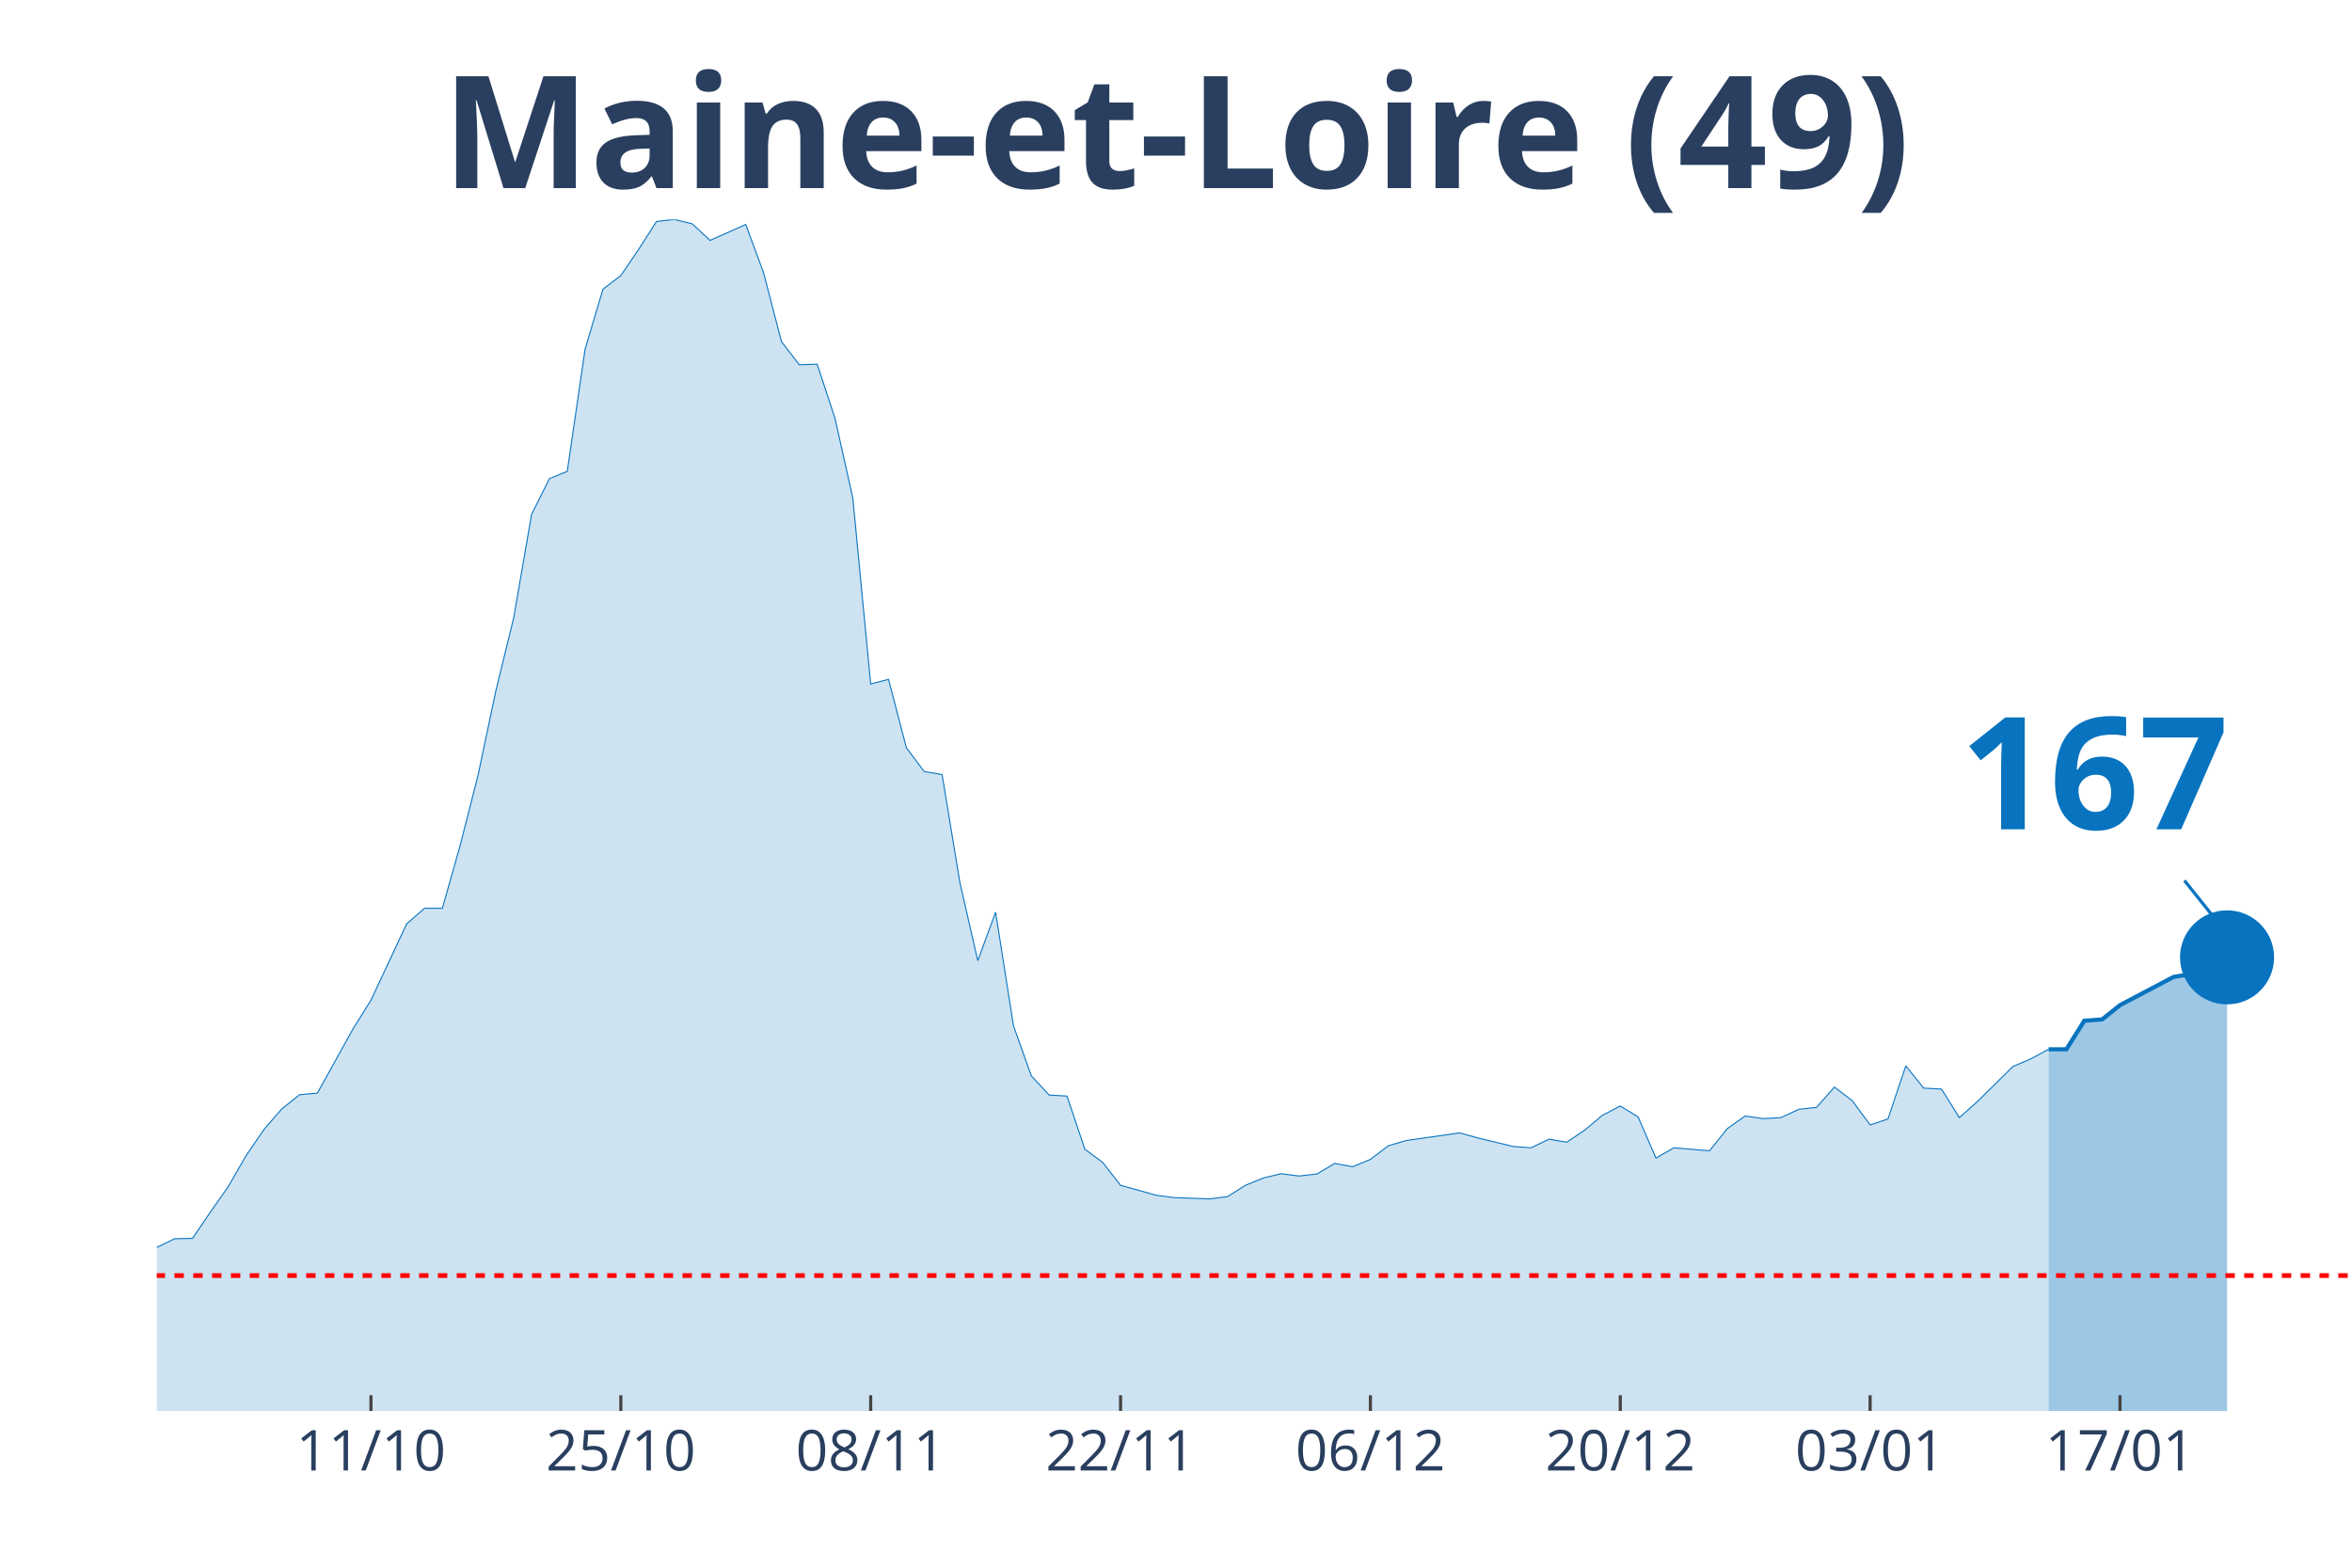
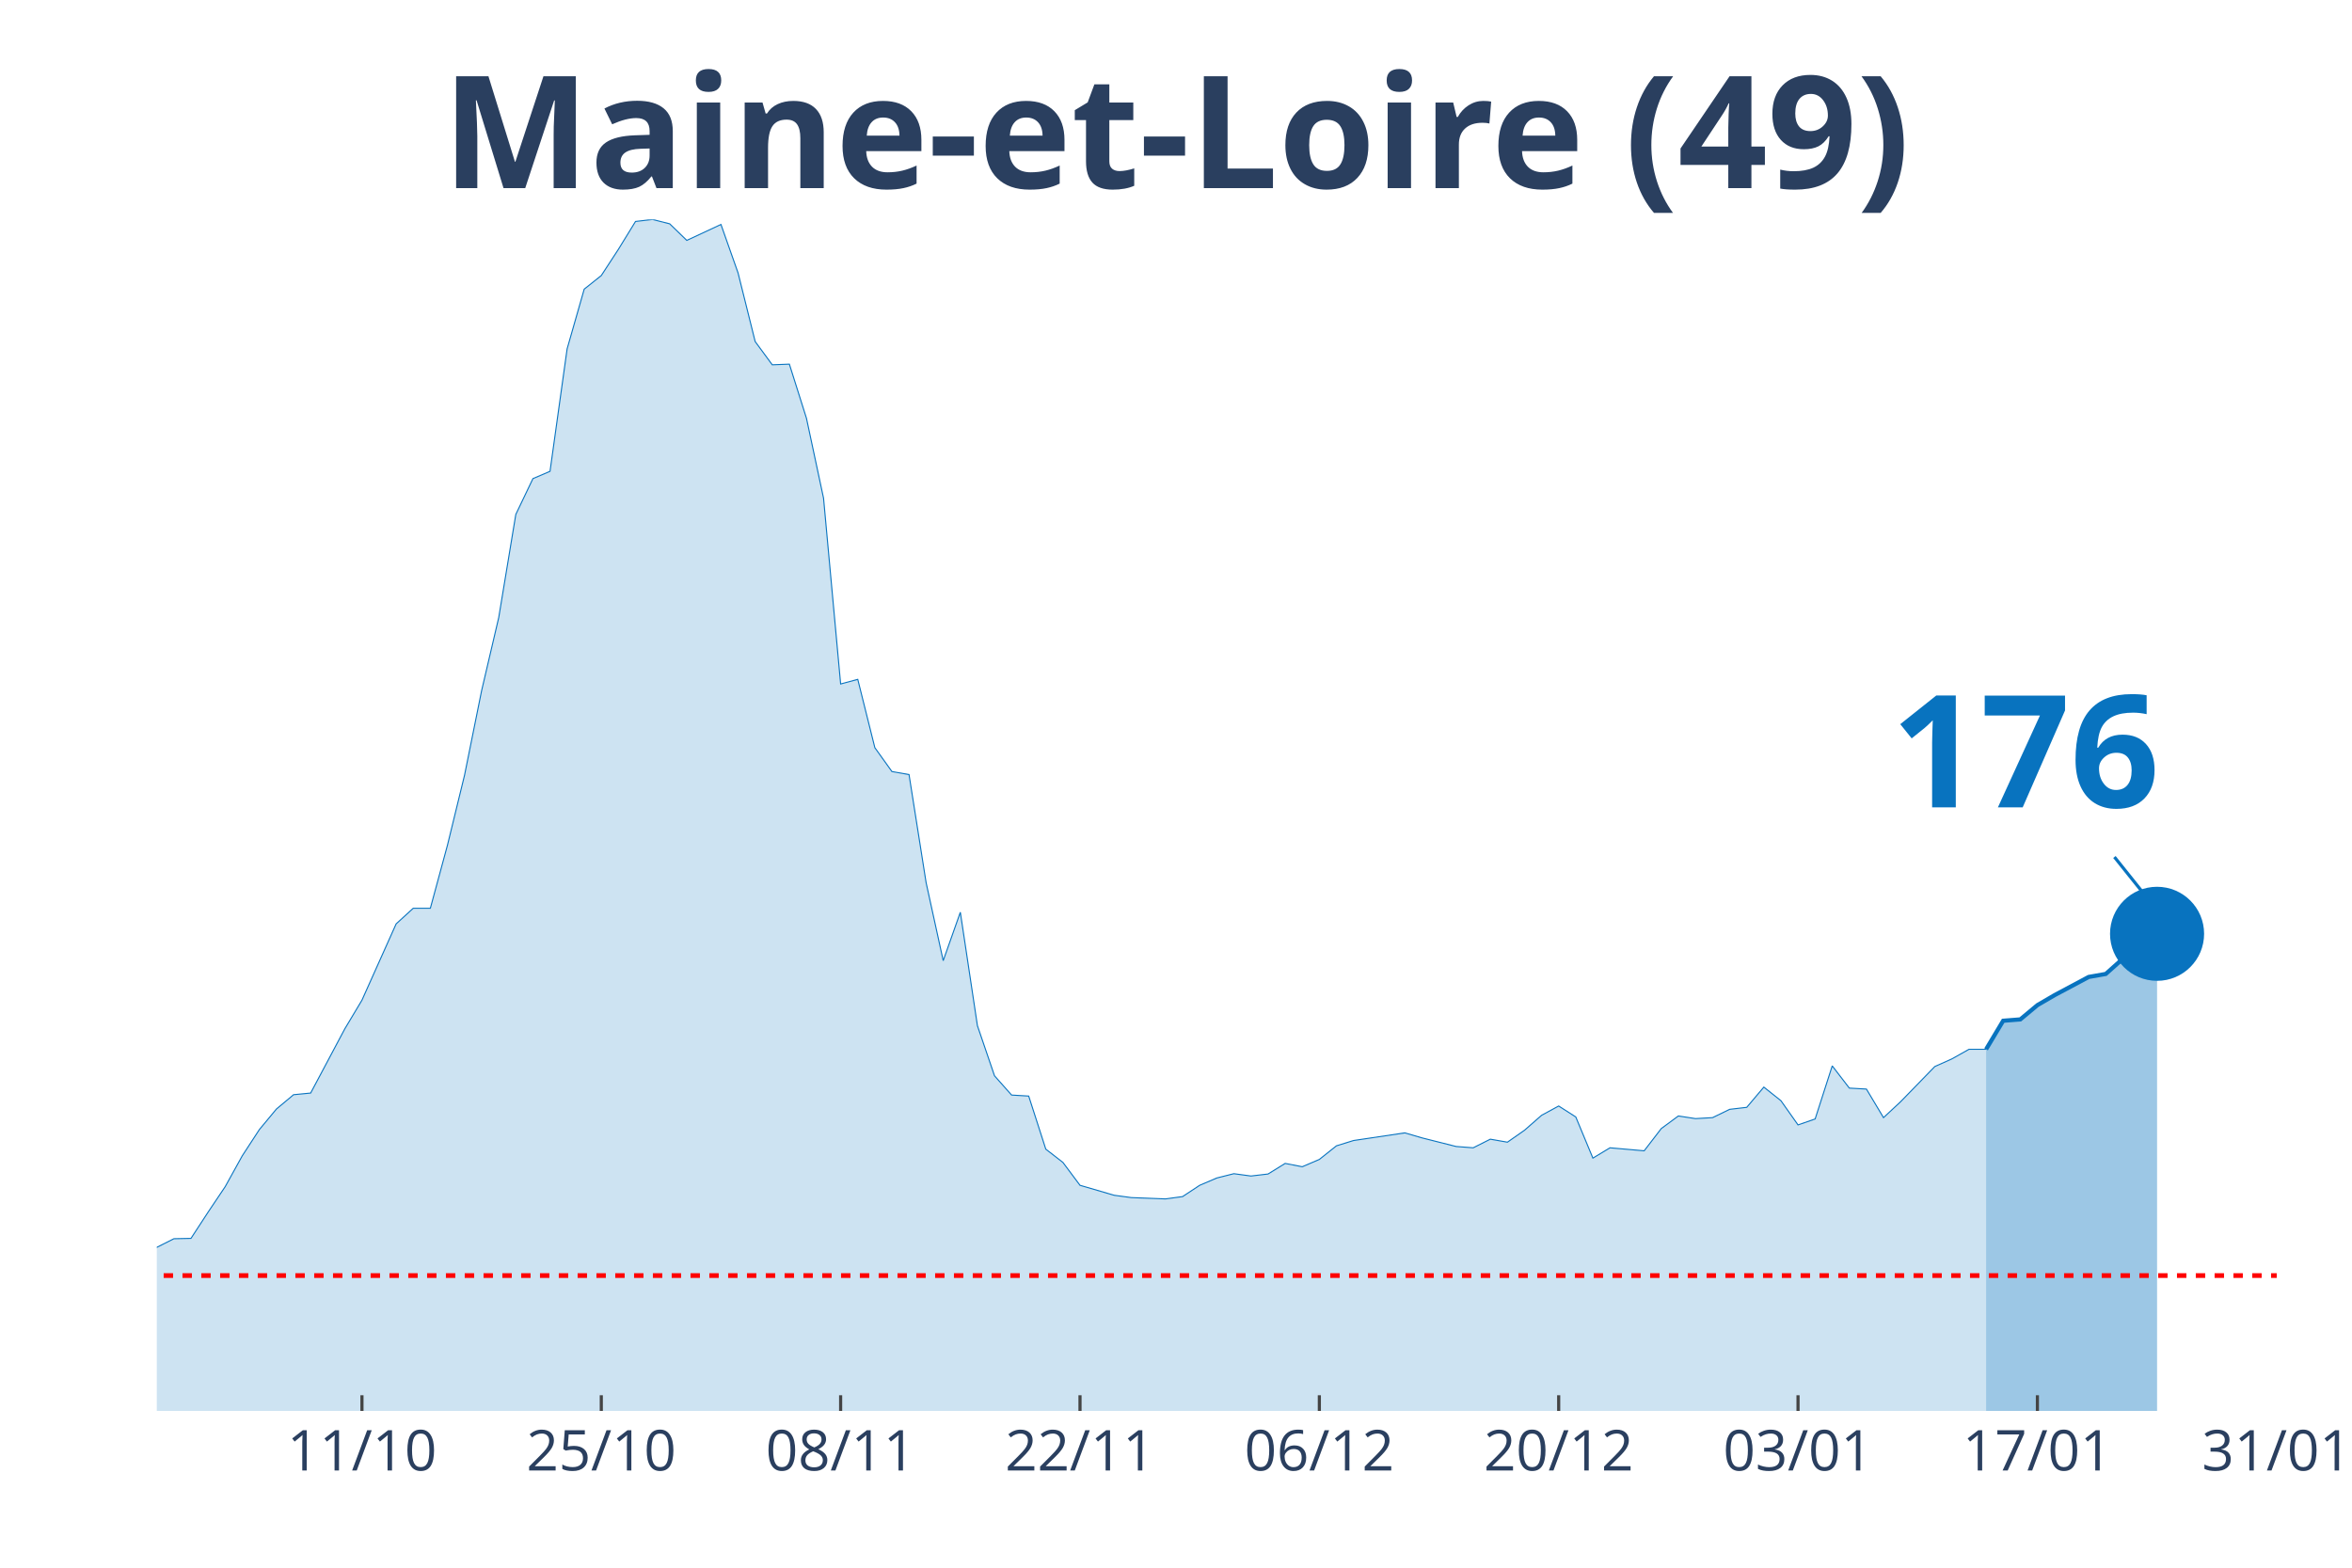
<svg xmlns="http://www.w3.org/2000/svg" class="main-svg" width="1125" height="750" style="" viewBox="0 0 750 500">
  <rect x="0" y="0" width="750" height="500" style="fill: rgb(0, 0, 0); fill-opacity: 0;" />
-   <defs id="defs-d3a128">
+   <defs id="defs-e1afd6">
    <g class="clips">
-       <clipPath id="clipd3a128xyplot" class="plotclip">
-         <rect width="700" height="380" />
+       <clipPath id="clipe1afd6xyplot" class="plotclip">
+         <rect width="676" height="380" />
      </clipPath>
-       <clipPath class="axesclip" id="clipd3a128x">
-         <rect x="50" y="0" width="700" height="500" />
+       <clipPath class="axesclip" id="clipe1afd6x">
+         <rect x="50" y="0" width="676" height="500" />
      </clipPath>
-       <clipPath class="axesclip" id="clipd3a128y">
+       <clipPath class="axesclip" id="clipe1afd6y">
        <rect x="0" y="70" width="750" height="380" />
      </clipPath>
-       <clipPath class="axesclip" id="clipd3a128xy">
-         <rect x="50" y="70" width="700" height="380" />
+       <clipPath class="axesclip" id="clipe1afd6xy">
+         <rect x="50" y="70" width="676" height="380" />
      </clipPath>
    </g>
    <g class="gradients" />
  </defs>
  <g class="bglayer">
-     <rect class="bg" x="50" y="70" width="700" height="380" style="fill: rgb(0, 0, 0); fill-opacity: 0; stroke-width: 0;" />
+     <rect class="bg" x="50" y="70" width="676" height="380" style="fill: rgb(0, 0, 0); fill-opacity: 0; stroke-width: 0;" />
  </g>
  <g class="layer-below">
    <g class="imagelayer" />
    <g class="shapelayer" />
  </g>
  <g class="cartesianlayer">
    <g class="subplot xy">
      <g class="layer-subplot">
        <g class="shapelayer" />
        <g class="imagelayer" />
      </g>
      <g class="gridlayer">
        <g class="x">
-           <path class="xgrid crisp" transform="translate(118.29,0)" d="M0,70v380" style="stroke: rgb(255, 255, 255); stroke-opacity: 1; stroke-width: 1px;" />
-           <path class="xgrid crisp" transform="translate(197.97,0)" d="M0,70v380" style="stroke: rgb(255, 255, 255); stroke-opacity: 1; stroke-width: 1px;" />
-           <path class="xgrid crisp" transform="translate(277.64,0)" d="M0,70v380" style="stroke: rgb(255, 255, 255); stroke-opacity: 1; stroke-width: 1px;" />
-           <path class="xgrid crisp" transform="translate(357.32,0)" d="M0,70v380" style="stroke: rgb(255, 255, 255); stroke-opacity: 1; stroke-width: 1px;" />
-           <path class="xgrid crisp" transform="translate(436.99,0)" d="M0,70v380" style="stroke: rgb(255, 255, 255); stroke-opacity: 1; stroke-width: 1px;" />
-           <path class="xgrid crisp" transform="translate(516.67,0)" d="M0,70v380" style="stroke: rgb(255, 255, 255); stroke-opacity: 1; stroke-width: 1px;" />
-           <path class="xgrid crisp" transform="translate(596.34,0)" d="M0,70v380" style="stroke: rgb(255, 255, 255); stroke-opacity: 1; stroke-width: 1px;" />
-           <path class="xgrid crisp" transform="translate(676.02,0)" d="M0,70v380" style="stroke: rgb(255, 255, 255); stroke-opacity: 1; stroke-width: 1px;" />
+           <path class="xgrid crisp" transform="translate(115.42,0)" d="M0,70v380" style="stroke: rgb(255, 255, 255); stroke-opacity: 1; stroke-width: 1px;" />
+           <path class="xgrid crisp" transform="translate(191.74,0)" d="M0,70v380" style="stroke: rgb(255, 255, 255); stroke-opacity: 1; stroke-width: 1px;" />
+           <path class="xgrid crisp" transform="translate(268.06,0)" d="M0,70v380" style="stroke: rgb(255, 255, 255); stroke-opacity: 1; stroke-width: 1px;" />
+           <path class="xgrid crisp" transform="translate(344.39,0)" d="M0,70v380" style="stroke: rgb(255, 255, 255); stroke-opacity: 1; stroke-width: 1px;" />
+           <path class="xgrid crisp" transform="translate(420.71,0)" d="M0,70v380" style="stroke: rgb(255, 255, 255); stroke-opacity: 1; stroke-width: 1px;" />
+           <path class="xgrid crisp" transform="translate(497.03,0)" d="M0,70v380" style="stroke: rgb(255, 255, 255); stroke-opacity: 1; stroke-width: 1px;" />
+           <path class="xgrid crisp" transform="translate(573.35,0)" d="M0,70v380" style="stroke: rgb(255, 255, 255); stroke-opacity: 1; stroke-width: 1px;" />
+           <path class="xgrid crisp" transform="translate(649.68,0)" d="M0,70v380" style="stroke: rgb(255, 255, 255); stroke-opacity: 1; stroke-width: 1px;" />
        </g>
        <g class="y" />
      </g>
      <g class="zerolinelayer" />
      <path class="xlines-below" />
      <path class="ylines-below" />
      <g class="overlines-below" />
      <g class="xaxislayer-below" />
      <g class="yaxislayer-below" />
      <g class="overaxes-below" />
-       <g class="plot" transform="translate(50, 70)" clip-path="url('#clipd3a128xyplot')">
+       <g class="plot" transform="translate(50, 70)" clip-path="url('#clipe1afd6xyplot')">
        <g class="scatterlayer mlayer">
-           <g class="trace scatter tracefe0c2c" style="stroke-miterlimit: 2;">
+           <g class="trace scatter tracea5a5c0" style="stroke-miterlimit: 2;">
            <g class="fills">
              <g>
-                 <path class="js-fill" d="M603.25,380L-773.98,380L-773.98,373.12L-751.22,370.69L-745.53,370.48L-688.62,376.4L-682.93,376.51L-478.05,377.57L-472.36,377.04L-381.3,373.97L-375.61,373.02L-341.46,372.91L-335.77,372.17L-284.55,368.04L-278.86,366.35L-261.79,363.81L-256.1,361.06L-244.72,356.4L-239.02,355.98L-204.88,359.89L-199.19,358.62L-182.11,355.66L-176.42,351.53L-153.66,333.02L-147.97,333.12L-130.89,315.98L-125.2,315.45L-108.13,315.03L-102.44,316.3L-91.06,317.78L-85.37,314.39L-79.67,312.8L-73.98,313.33L-68.29,313.65L-62.6,310.58L-51.22,312.8L-45.53,315.66L-39.84,318.62L-34.15,318.41L-28.46,318.73L-22.76,321.9L-17.07,326.98L-11.38,330.69L0,327.83L5.69,325.08L11.38,324.97L17.07,316.61L22.76,308.47L28.46,298.62L34.15,290.26L39.84,283.7L45.53,279.15L51.22,278.62L62.6,258.1L68.29,248.99L79.67,224.66L85.37,219.68L91.06,219.68L96.75,199.58L102.44,177.25L108.13,150.26L113.82,126.98L119.51,94.07L125.2,82.65L130.89,80.32L136.59,41.27L142.28,22.22L147.97,17.88L153.66,9.52L159.35,0.63L165.04,0L170.73,1.38L176.42,6.67L187.8,1.59L193.5,17.04L199.19,38.94L204.88,46.35L210.57,46.14L216.26,63.39L221.95,88.89L227.64,148.15L233.33,146.67L239.02,168.47L244.72,176.08L250.41,177.04L256.1,211.53L261.79,236.4L267.48,220.95L273.17,257.14L278.86,273.12L284.55,279.26L290.24,279.58L295.93,296.51L301.63,300.74L307.32,308.04L318.7,311.22L324.39,311.96L335.77,312.38L341.46,311.64L347.15,308.04L352.85,305.71L358.54,304.34L364.23,305.08L369.92,304.44L375.61,301.06L381.3,302.12L386.99,299.79L392.68,295.45L398.37,293.76L415.45,291.32L421.14,292.91L432.52,295.66L438.21,296.08L443.9,293.33L449.59,294.29L455.28,290.48L460.98,285.71L466.67,282.75L472.36,286.24L478.05,299.37L483.74,296.08L495.12,297.04L500.81,289.95L506.5,285.93L512.2,286.77L517.89,286.46L523.58,283.81L529.27,283.17L534.96,276.72L540.65,281.06L546.34,288.78L552.03,286.88L557.72,269.95L563.41,277.04L569.11,277.35L574.8,286.46L580.49,281.38L591.87,270.16L597.56,267.72L603.25,264.66" style="fill: rgb(8, 115, 191); fill-opacity: 0.2; stroke-width: 0;" />
+                 <path class="js-fill" d="M583.32,380L-741.42,380L-741.42,373.12L-719.61,370.69L-714.16,370.48L-659.65,376.4L-654.19,376.51L-457.94,377.57L-452.48,377.04L-365.26,373.97L-359.81,373.02L-327.1,372.91L-321.65,372.17L-272.58,368.04L-267.13,366.35L-250.77,363.81L-245.32,361.06L-234.42,356.4L-228.97,355.98L-196.26,359.89L-190.81,358.62L-174.45,355.66L-169,351.53L-147.19,333.02L-141.74,333.12L-125.39,315.98L-119.94,315.45L-103.58,315.03L-98.13,316.3L-87.23,317.78L-81.77,314.39L-76.32,312.8L-70.87,313.33L-65.42,313.65L-59.97,310.58L-49.06,312.8L-43.61,315.66L-38.16,318.62L-32.71,318.41L-27.26,318.73L-21.81,321.9L-16.35,326.98L-10.9,330.69L0,327.83L5.45,325.08L10.9,324.97L16.35,316.61L21.81,308.47L27.26,298.62L32.71,290.26L38.16,283.7L43.61,279.15L49.06,278.62L59.97,258.1L65.42,248.99L76.32,224.66L81.77,219.68L87.23,219.68L92.68,199.58L98.13,177.25L103.58,150.26L109.03,126.98L114.48,94.07L119.94,82.65L125.39,80.32L130.84,41.27L136.29,22.22L141.74,17.88L147.19,9.52L152.65,0.63L158.1,0L163.55,1.38L169,6.67L179.9,1.59L185.35,17.04L190.81,38.94L196.26,46.35L201.71,46.14L207.16,63.39L212.61,88.89L218.06,148.15L223.52,146.67L228.97,168.47L234.42,176.08L239.87,177.04L245.32,211.53L250.77,236.4L256.23,220.95L261.68,257.14L267.13,273.12L272.58,279.26L278.03,279.58L283.48,296.51L288.94,300.74L294.39,308.04L305.29,311.22L310.74,311.96L321.65,312.38L327.1,311.64L332.55,308.04L338,305.71L343.45,304.34L348.9,305.08L354.35,304.44L359.81,301.06L365.26,302.12L370.71,299.79L376.16,295.45L381.61,293.76L397.97,291.32L403.42,292.91L414.32,295.66L419.77,296.08L425.23,293.33L430.68,294.29L436.13,290.48L441.58,285.71L447.03,282.75L452.48,286.24L457.94,299.37L463.39,296.08L474.29,297.04L479.74,289.95L485.19,285.93L490.65,286.77L496.1,286.46L501.55,283.81L507,283.17L512.45,276.72L517.9,281.06L523.35,288.78L528.81,286.88L534.26,269.95L539.71,277.04L545.16,277.35L550.61,286.46L556.06,281.38L566.97,270.16L572.42,267.72L577.87,264.66L583.32,264.66" style="fill: rgb(8, 115, 191); fill-opacity: 0.2; stroke-width: 0;" />
              </g>
            </g>
            <g class="errorbars" />
            <g class="lines">
-               <path class="js-line" d="M-773.98,373.12L-751.22,370.69L-745.53,370.48L-688.62,376.4L-682.93,376.51L-478.05,377.57L-472.36,377.04L-381.3,373.97L-375.61,373.02L-341.46,372.91L-335.77,372.17L-284.55,368.04L-278.86,366.35L-261.79,363.81L-256.1,361.06L-244.72,356.4L-239.02,355.98L-204.88,359.89L-199.19,358.62L-182.11,355.66L-176.42,351.53L-153.66,333.02L-147.97,333.12L-130.89,315.98L-125.2,315.45L-108.13,315.03L-102.44,316.3L-91.06,317.78L-85.37,314.39L-79.67,312.8L-73.98,313.33L-68.29,313.65L-62.6,310.58L-51.22,312.8L-45.53,315.66L-39.84,318.62L-34.15,318.41L-28.46,318.73L-22.76,321.9L-17.07,326.98L-11.38,330.69L0,327.83L5.69,325.08L11.38,324.97L17.07,316.61L22.76,308.47L28.46,298.62L34.15,290.26L39.84,283.7L45.53,279.15L51.22,278.62L62.6,258.1L68.29,248.99L79.67,224.66L85.37,219.68L91.06,219.68L96.75,199.58L102.44,177.25L108.13,150.26L113.82,126.98L119.51,94.07L125.2,82.65L130.89,80.32L136.59,41.27L142.28,22.22L147.97,17.88L153.66,9.52L159.35,0.63L165.04,0L170.73,1.38L176.42,6.67L187.8,1.59L193.5,17.04L199.19,38.94L204.88,46.35L210.57,46.14L216.26,63.39L221.95,88.89L227.64,148.15L233.33,146.67L239.02,168.47L244.72,176.08L250.41,177.04L256.1,211.53L261.79,236.4L267.48,220.95L273.17,257.14L278.86,273.12L284.55,279.26L290.24,279.58L295.93,296.51L301.63,300.74L307.32,308.04L318.7,311.22L324.39,311.96L335.77,312.38L341.46,311.64L347.15,308.04L352.85,305.71L358.54,304.34L364.23,305.08L369.92,304.44L375.61,301.06L381.3,302.12L386.99,299.79L392.68,295.45L398.37,293.76L415.45,291.32L421.14,292.91L432.52,295.66L438.21,296.08L443.9,293.33L449.59,294.29L455.28,290.48L460.98,285.71L466.67,282.75L472.36,286.24L478.05,299.37L483.74,296.08L495.12,297.04L500.81,289.95L506.5,285.93L512.2,286.77L517.89,286.46L523.58,283.81L529.27,283.17L534.96,276.72L540.65,281.06L546.34,288.78L552.03,286.88L557.72,269.95L563.41,277.04L569.11,277.35L574.8,286.46L580.49,281.38L591.87,270.16L597.56,267.72L603.25,264.66" style="vector-effect: non-scaling-stroke; fill: none; stroke: rgb(8, 115, 191); stroke-opacity: 1; stroke-width: 0.5px; opacity: 1;" />
+               <path class="js-line" d="M-741.42,373.12L-719.61,370.69L-714.16,370.48L-659.65,376.4L-654.19,376.51L-457.94,377.57L-452.48,377.04L-365.26,373.97L-359.81,373.02L-327.1,372.91L-321.65,372.17L-272.58,368.04L-267.13,366.35L-250.77,363.81L-245.32,361.06L-234.42,356.4L-228.97,355.98L-196.26,359.89L-190.81,358.62L-174.45,355.66L-169,351.53L-147.19,333.02L-141.74,333.12L-125.39,315.98L-119.94,315.45L-103.58,315.03L-98.13,316.3L-87.23,317.78L-81.77,314.39L-76.32,312.8L-70.87,313.33L-65.42,313.65L-59.97,310.58L-49.06,312.8L-43.61,315.66L-38.16,318.62L-32.71,318.41L-27.26,318.73L-21.81,321.9L-16.35,326.98L-10.9,330.69L0,327.83L5.45,325.08L10.9,324.97L16.35,316.61L21.81,308.47L27.26,298.62L32.71,290.26L38.16,283.7L43.61,279.15L49.06,278.62L59.97,258.1L65.42,248.99L76.32,224.66L81.77,219.68L87.23,219.68L92.68,199.58L98.13,177.25L103.58,150.26L109.03,126.98L114.48,94.07L119.94,82.65L125.39,80.32L130.84,41.27L136.29,22.22L141.74,17.88L147.19,9.52L152.65,0.63L158.1,0L163.55,1.38L169,6.67L179.9,1.59L185.35,17.04L190.81,38.94L196.26,46.35L201.71,46.14L207.16,63.39L212.61,88.89L218.06,148.15L223.52,146.67L228.97,168.47L234.42,176.08L239.87,177.04L245.32,211.53L250.77,236.4L256.23,220.95L261.68,257.14L267.13,273.12L272.58,279.26L278.03,279.58L283.48,296.51L288.94,300.74L294.39,308.04L305.29,311.22L310.74,311.96L321.65,312.38L327.1,311.64L332.55,308.04L338,305.71L343.45,304.34L348.9,305.08L354.35,304.44L359.81,301.06L365.26,302.12L370.71,299.79L376.16,295.45L381.61,293.76L397.97,291.32L403.42,292.91L414.32,295.66L419.77,296.08L425.23,293.33L430.68,294.29L436.13,290.48L441.58,285.71L447.03,282.75L452.48,286.24L457.94,299.37L463.39,296.08L474.29,297.04L479.74,289.95L485.19,285.93L490.65,286.77L496.1,286.46L501.55,283.81L507,283.17L512.45,276.72L517.9,281.06L523.35,288.78L528.81,286.88L534.26,269.95L539.71,277.04L545.16,277.35L550.61,286.46L556.06,281.38L566.97,270.16L572.42,267.72L577.87,264.66L583.32,264.66" style="vector-effect: non-scaling-stroke; fill: none; stroke: rgb(8, 115, 191); stroke-opacity: 1; stroke-width: 0.5px; opacity: 1;" />
            </g>
            <g class="points" />
            <g class="text" />
          </g>
-           <g class="trace scatter trace7b1f01" style="stroke-miterlimit: 2;">
+           <g class="trace scatter trace906b14" style="stroke-miterlimit: 2;">
            <g class="fills">
              <g>
-                 <path class="js-fill" d="M660.16,380L603.25,380L603.25,264.66L608.94,264.66L614.63,255.56L620.33,255.13L626.02,250.58L643.09,241.59L648.78,240.63L654.47,235.77L660.16,235.34" style="fill: rgb(8, 115, 191); fill-opacity: 0.4; stroke-width: 0;" />
+                 <path class="js-fill" d="M637.84,380L583.32,380L583.32,264.66L588.77,255.56L594.23,255.13L599.68,250.58L605.13,247.41L616.03,241.59L621.48,240.63L626.94,235.77L632.39,235.34L637.84,227.83" style="fill: rgb(8, 115, 191); fill-opacity: 0.4; stroke-width: 0;" />
              </g>
            </g>
            <g class="errorbars" />
            <g class="lines">
-               <path class="js-line" d="M603.25,264.66L608.94,264.66L614.63,255.56L620.33,255.13L626.02,250.58L643.09,241.59L648.78,240.63L654.47,235.77L660.16,235.34" style="vector-effect: non-scaling-stroke; fill: none; stroke: rgb(8, 115, 191); stroke-opacity: 1; stroke-width: 2px; opacity: 1;" />
+               <path class="js-line" d="M583.32,264.66L588.77,255.56L594.23,255.13L599.68,250.58L605.13,247.41L616.03,241.59L621.48,240.63L626.94,235.77L632.39,235.34L637.84,227.83" style="vector-effect: non-scaling-stroke; fill: none; stroke: rgb(8, 115, 191); stroke-opacity: 1; stroke-width: 2px; opacity: 1;" />
            </g>
            <g class="points" />
            <g class="text" />
          </g>
-           <g class="trace scatter trace88fc4b" style="stroke-miterlimit: 2; opacity: 1;">
+           <g class="trace scatter trace3e8284" style="stroke-miterlimit: 2; opacity: 1;">
            <g class="fills" />
            <g class="errorbars" />
            <g class="lines" />
            <g class="points">
-               <path class="point" transform="translate(660.16,235.34)" d="M15,0A15,15 0 1,1 0,-15A15,15 0 0,1 15,0Z" style="opacity: 1; stroke-width: 0px; fill: rgb(8, 115, 191); fill-opacity: 1;" />
+               <path class="point" transform="translate(637.84,227.83)" d="M15,0A15,15 0 1,1 0,-15A15,15 0 0,1 15,0Z" style="opacity: 1; stroke-width: 0px; fill: rgb(8, 115, 191); fill-opacity: 1;" />
            </g>
            <g class="text" />
          </g>
        </g>
      </g>
      <g class="overplot" />
      <path class="xlines-above crisp" style="fill: none; stroke-width: 1px; stroke: rgb(0, 0, 0); stroke-opacity: 0;" d="" />
      <path class="ylines-above crisp" style="fill: none;" d="M0,0" />
      <g class="overlines-above" />
      <g class="xaxislayer-above">
-         <path class="xtick ticks crisp" d="M0,450v-5" transform="translate(118.29,0)" style="stroke: rgb(68, 68, 68); stroke-opacity: 1; stroke-width: 1px;" />
-         <path class="xtick ticks crisp" d="M0,450v-5" transform="translate(197.97,0)" style="stroke: rgb(68, 68, 68); stroke-opacity: 1; stroke-width: 1px;" />
-         <path class="xtick ticks crisp" d="M0,450v-5" transform="translate(277.64,0)" style="stroke: rgb(68, 68, 68); stroke-opacity: 1; stroke-width: 1px;" />
-         <path class="xtick ticks crisp" d="M0,450v-5" transform="translate(357.32,0)" style="stroke: rgb(68, 68, 68); stroke-opacity: 1; stroke-width: 1px;" />
-         <path class="xtick ticks crisp" d="M0,450v-5" transform="translate(436.99,0)" style="stroke: rgb(68, 68, 68); stroke-opacity: 1; stroke-width: 1px;" />
-         <path class="xtick ticks crisp" d="M0,450v-5" transform="translate(516.67,0)" style="stroke: rgb(68, 68, 68); stroke-opacity: 1; stroke-width: 1px;" />
-         <path class="xtick ticks crisp" d="M0,450v-5" transform="translate(596.34,0)" style="stroke: rgb(68, 68, 68); stroke-opacity: 1; stroke-width: 1px;" />
-         <path class="xtick ticks crisp" d="M0,450v-5" transform="translate(676.02,0)" style="stroke: rgb(68, 68, 68); stroke-opacity: 1; stroke-width: 1px;" />
+         <path class="xtick ticks crisp" d="M0,450v-5" transform="translate(115.42,0)" style="stroke: rgb(68, 68, 68); stroke-opacity: 1; stroke-width: 1px;" />
+         <path class="xtick ticks crisp" d="M0,450v-5" transform="translate(191.74,0)" style="stroke: rgb(68, 68, 68); stroke-opacity: 1; stroke-width: 1px;" />
+         <path class="xtick ticks crisp" d="M0,450v-5" transform="translate(268.06,0)" style="stroke: rgb(68, 68, 68); stroke-opacity: 1; stroke-width: 1px;" />
+         <path class="xtick ticks crisp" d="M0,450v-5" transform="translate(344.39,0)" style="stroke: rgb(68, 68, 68); stroke-opacity: 1; stroke-width: 1px;" />
+         <path class="xtick ticks crisp" d="M0,450v-5" transform="translate(420.71,0)" style="stroke: rgb(68, 68, 68); stroke-opacity: 1; stroke-width: 1px;" />
+         <path class="xtick ticks crisp" d="M0,450v-5" transform="translate(497.03,0)" style="stroke: rgb(68, 68, 68); stroke-opacity: 1; stroke-width: 1px;" />
+         <path class="xtick ticks crisp" d="M0,450v-5" transform="translate(573.35,0)" style="stroke: rgb(68, 68, 68); stroke-opacity: 1; stroke-width: 1px;" />
+         <path class="xtick ticks crisp" d="M0,450v-5" transform="translate(649.68,0)" style="stroke: rgb(68, 68, 68); stroke-opacity: 1; stroke-width: 1px;" />
        <g class="xtick">
-           <text text-anchor="middle" x="0" y="469" transform="translate(118.29,0)" style="font-family: 'Open Sans', verdana, arial, sans-serif; font-size: 18px; fill: rgb(42, 63, 95); fill-opacity: 1; white-space: pre;">11/10</text>
+           <text text-anchor="middle" x="0" y="469" transform="translate(115.42,0)" style="font-family: 'Open Sans', verdana, arial, sans-serif; font-size: 18px; fill: rgb(42, 63, 95); fill-opacity: 1; white-space: pre;">11/10</text>
        </g>
        <g class="xtick">
-           <text text-anchor="middle" x="0" y="469" transform="translate(197.97,0)" style="font-family: 'Open Sans', verdana, arial, sans-serif; font-size: 18px; fill: rgb(42, 63, 95); fill-opacity: 1; white-space: pre;">25/10</text>
+           <text text-anchor="middle" x="0" y="469" transform="translate(191.74,0)" style="font-family: 'Open Sans', verdana, arial, sans-serif; font-size: 18px; fill: rgb(42, 63, 95); fill-opacity: 1; white-space: pre;">25/10</text>
        </g>
        <g class="xtick">
-           <text text-anchor="middle" x="0" y="469" transform="translate(277.64,0)" style="font-family: 'Open Sans', verdana, arial, sans-serif; font-size: 18px; fill: rgb(42, 63, 95); fill-opacity: 1; white-space: pre;">08/11</text>
+           <text text-anchor="middle" x="0" y="469" transform="translate(268.06,0)" style="font-family: 'Open Sans', verdana, arial, sans-serif; font-size: 18px; fill: rgb(42, 63, 95); fill-opacity: 1; white-space: pre;">08/11</text>
        </g>
        <g class="xtick">
-           <text text-anchor="middle" x="0" y="469" transform="translate(357.32,0)" style="font-family: 'Open Sans', verdana, arial, sans-serif; font-size: 18px; fill: rgb(42, 63, 95); fill-opacity: 1; white-space: pre;">22/11</text>
+           <text text-anchor="middle" x="0" y="469" transform="translate(344.39,0)" style="font-family: 'Open Sans', verdana, arial, sans-serif; font-size: 18px; fill: rgb(42, 63, 95); fill-opacity: 1; white-space: pre;">22/11</text>
        </g>
        <g class="xtick">
-           <text text-anchor="middle" x="0" y="469" transform="translate(436.99,0)" style="font-family: 'Open Sans', verdana, arial, sans-serif; font-size: 18px; fill: rgb(42, 63, 95); fill-opacity: 1; white-space: pre;">06/12</text>
+           <text text-anchor="middle" x="0" y="469" transform="translate(420.71,0)" style="font-family: 'Open Sans', verdana, arial, sans-serif; font-size: 18px; fill: rgb(42, 63, 95); fill-opacity: 1; white-space: pre;">06/12</text>
        </g>
        <g class="xtick">
-           <text text-anchor="middle" x="0" y="469" transform="translate(516.67,0)" style="font-family: 'Open Sans', verdana, arial, sans-serif; font-size: 18px; fill: rgb(42, 63, 95); fill-opacity: 1; white-space: pre;">20/12</text>
+           <text text-anchor="middle" x="0" y="469" transform="translate(497.03,0)" style="font-family: 'Open Sans', verdana, arial, sans-serif; font-size: 18px; fill: rgb(42, 63, 95); fill-opacity: 1; white-space: pre;">20/12</text>
        </g>
        <g class="xtick">
-           <text text-anchor="middle" x="0" y="469" transform="translate(596.34,0)" style="font-family: 'Open Sans', verdana, arial, sans-serif; font-size: 18px; fill: rgb(42, 63, 95); fill-opacity: 1; white-space: pre;">03/01</text>
+           <text text-anchor="middle" x="0" y="469" transform="translate(573.35,0)" style="font-family: 'Open Sans', verdana, arial, sans-serif; font-size: 18px; fill: rgb(42, 63, 95); fill-opacity: 1; white-space: pre;">03/01</text>
        </g>
        <g class="xtick">
-           <text text-anchor="middle" x="0" y="469" transform="translate(676.02,0)" style="font-family: 'Open Sans', verdana, arial, sans-serif; font-size: 18px; fill: rgb(42, 63, 95); fill-opacity: 1; white-space: pre;">17/01</text>
+           <text text-anchor="middle" x="0" y="469" transform="translate(649.68,0)" style="font-family: 'Open Sans', verdana, arial, sans-serif; font-size: 18px; fill: rgb(42, 63, 95); fill-opacity: 1; white-space: pre;">17/01</text>
+         </g>
+         <g class="xtick">
+           <text text-anchor="middle" x="0" y="469" transform="translate(726,0)" style="font-family: 'Open Sans', verdana, arial, sans-serif; font-size: 18px; fill: rgb(42, 63, 95); fill-opacity: 1; white-space: pre;">31/01</text>
        </g>
      </g>
      <g class="yaxislayer-above" />
      <g class="overaxes-above" />
    </g>
  </g>
  <g class="polarlayer" />
  <g class="ternarylayer" />
  <g class="geolayer" />
  <g class="funnelarealayer" />
  <g class="pielayer" />
  <g class="treemaplayer" />
  <g class="sunburstlayer" />
  <g class="glimages" />
-   <defs id="topdefs-d3a128">
+   <defs id="topdefs-e1afd6">
    <g class="clips" />
  </defs>
  <g class="layer-above">
    <g class="imagelayer" />
    <g class="shapelayer">
-       <path data-index="0" fill-rule="evenodd" d="M-3148.37,406.83L1011.79,406.83" clip-path="url('#clipd3a128xy')" style="opacity: 1; stroke: rgb(255, 0, 0); stroke-opacity: 1; fill: rgb(0, 0, 0); fill-opacity: 0; stroke-dasharray: 3px, 3px; stroke-width: 1.5px;" />
+       <path data-index="0" fill-rule="evenodd" d="M-3013.81,406.83L971.32,406.83" clip-path="url('#clipe1afd6xy')" style="opacity: 1; stroke: rgb(255, 0, 0); stroke-opacity: 1; fill: rgb(0, 0, 0); fill-opacity: 0; stroke-dasharray: 3px, 3px; stroke-width: 1.5px;" />
    </g>
  </g>
  <g class="infolayer">
    <g class="g-gtitle">
      <text class="gtitle" x="375" y="25" text-anchor="middle" dy="0.7em" style="font-family: 'Open Sans', verdana, arial, sans-serif; font-size: 50px; fill: rgb(42, 63, 95); opacity: 1; font-weight: normal; white-space: pre;">
        <tspan style="font-weight:bold">Maine-et-Loire (49)</tspan>
      </text>
    </g>
    <g class="g-xtitle" />
    <g class="annotation" data-index="0" style="opacity: 1;">
-       <g class="annotation-text-g" transform="rotate(0,668.16,245.34)">
-         <g class="cursor-pointer" transform="translate(610, 209)">
+       <g class="annotation-text-g" transform="rotate(0,645.84,237.83)">
+         <g class="cursor-pointer" transform="translate(588, 202)">
          <rect class="bg" x="0.5" y="0.5" width="115" height="71" style="stroke-width: 1px; stroke: rgb(0, 0, 0); stroke-opacity: 0; fill: rgb(255, 255, 255); fill-opacity: 0.6;" />
          <text class="annotation-text" text-anchor="middle" x="57.812" y="55.5" style="font-family: 'Open Sans', verdana, arial, sans-serif; font-size: 50px; fill: rgb(8, 115, 191); fill-opacity: 1; white-space: pre;">
-             <tspan style="font-weight:bold">167 </tspan>
+             <tspan style="font-weight:bold">176 </tspan>
          </text>
        </g>
      </g>
      <g class="annotation-arrow-g" style="opacity: 1;">
-         <path d="M696.56,280.84L708.16,295.34" style="stroke-width: 1px; stroke: rgb(8, 115, 191); stroke-opacity: 1; stroke-dasharray: 0px, 0px, 18.569px, 18.569px;" />
+         <path d="M674.24,273.33L685.84,287.83" style="stroke-width: 1px; stroke: rgb(8, 115, 191); stroke-opacity: 1; stroke-dasharray: 0px, 0px, 18.569px, 18.569px;" />
      </g>
    </g>
  </g>
</svg>
